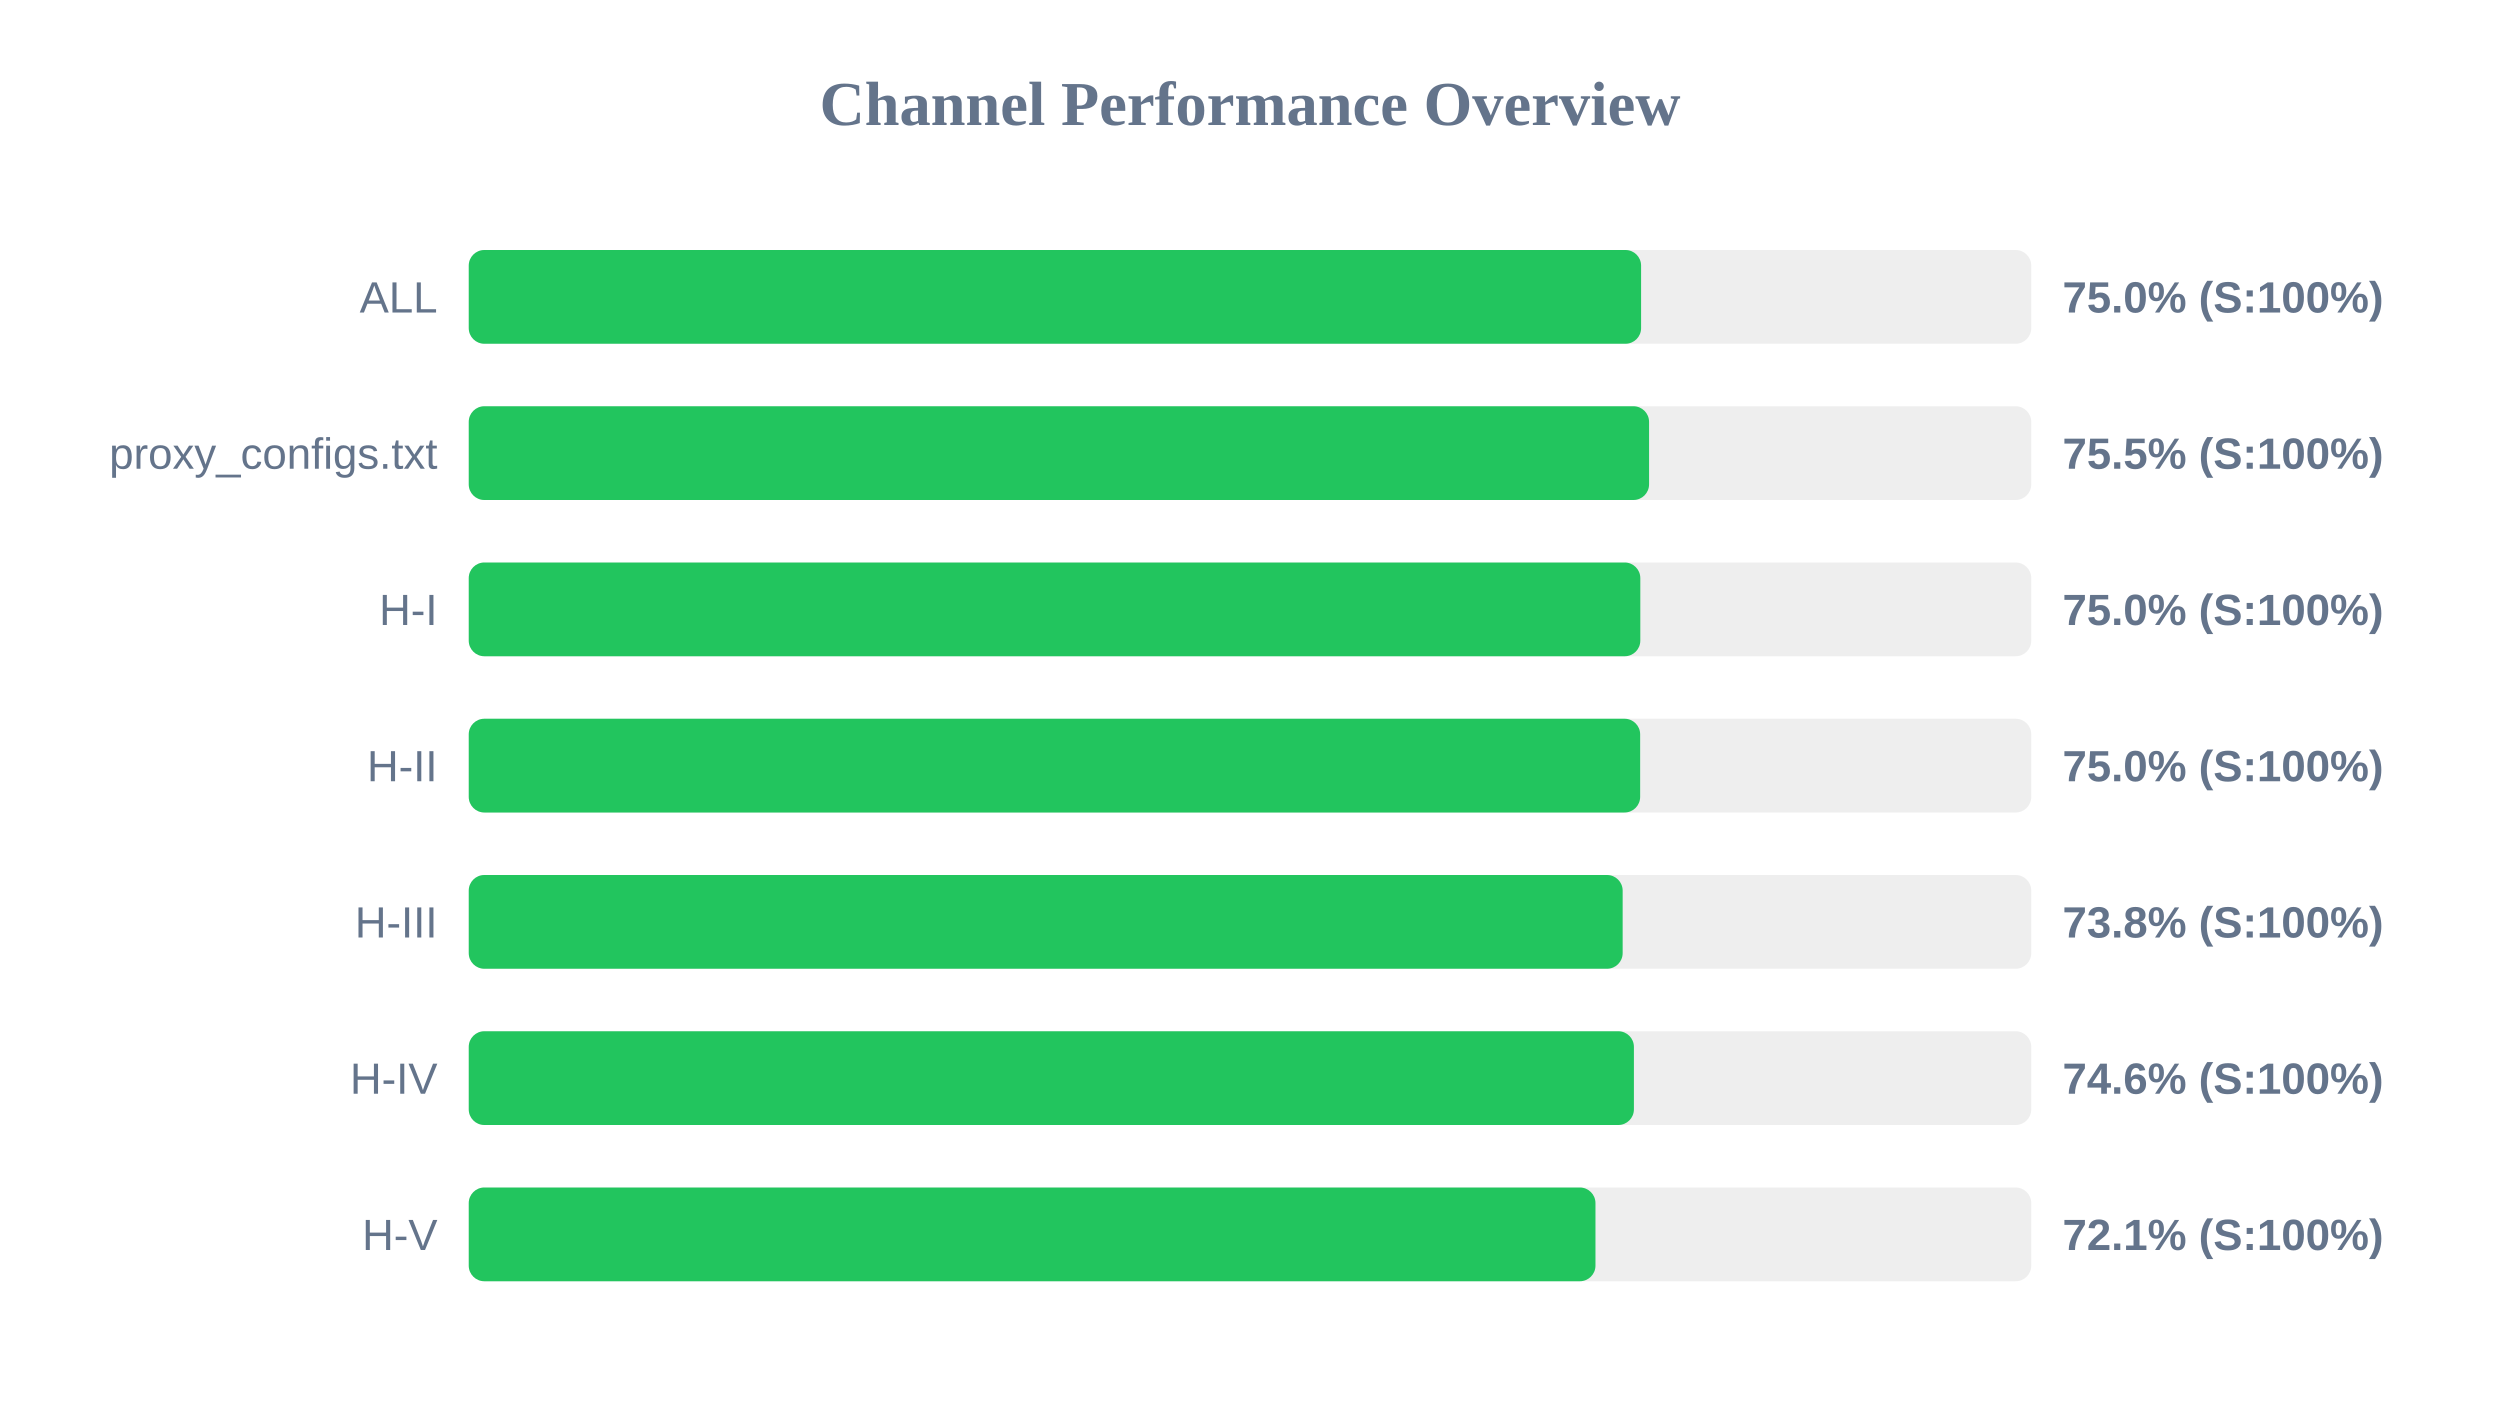
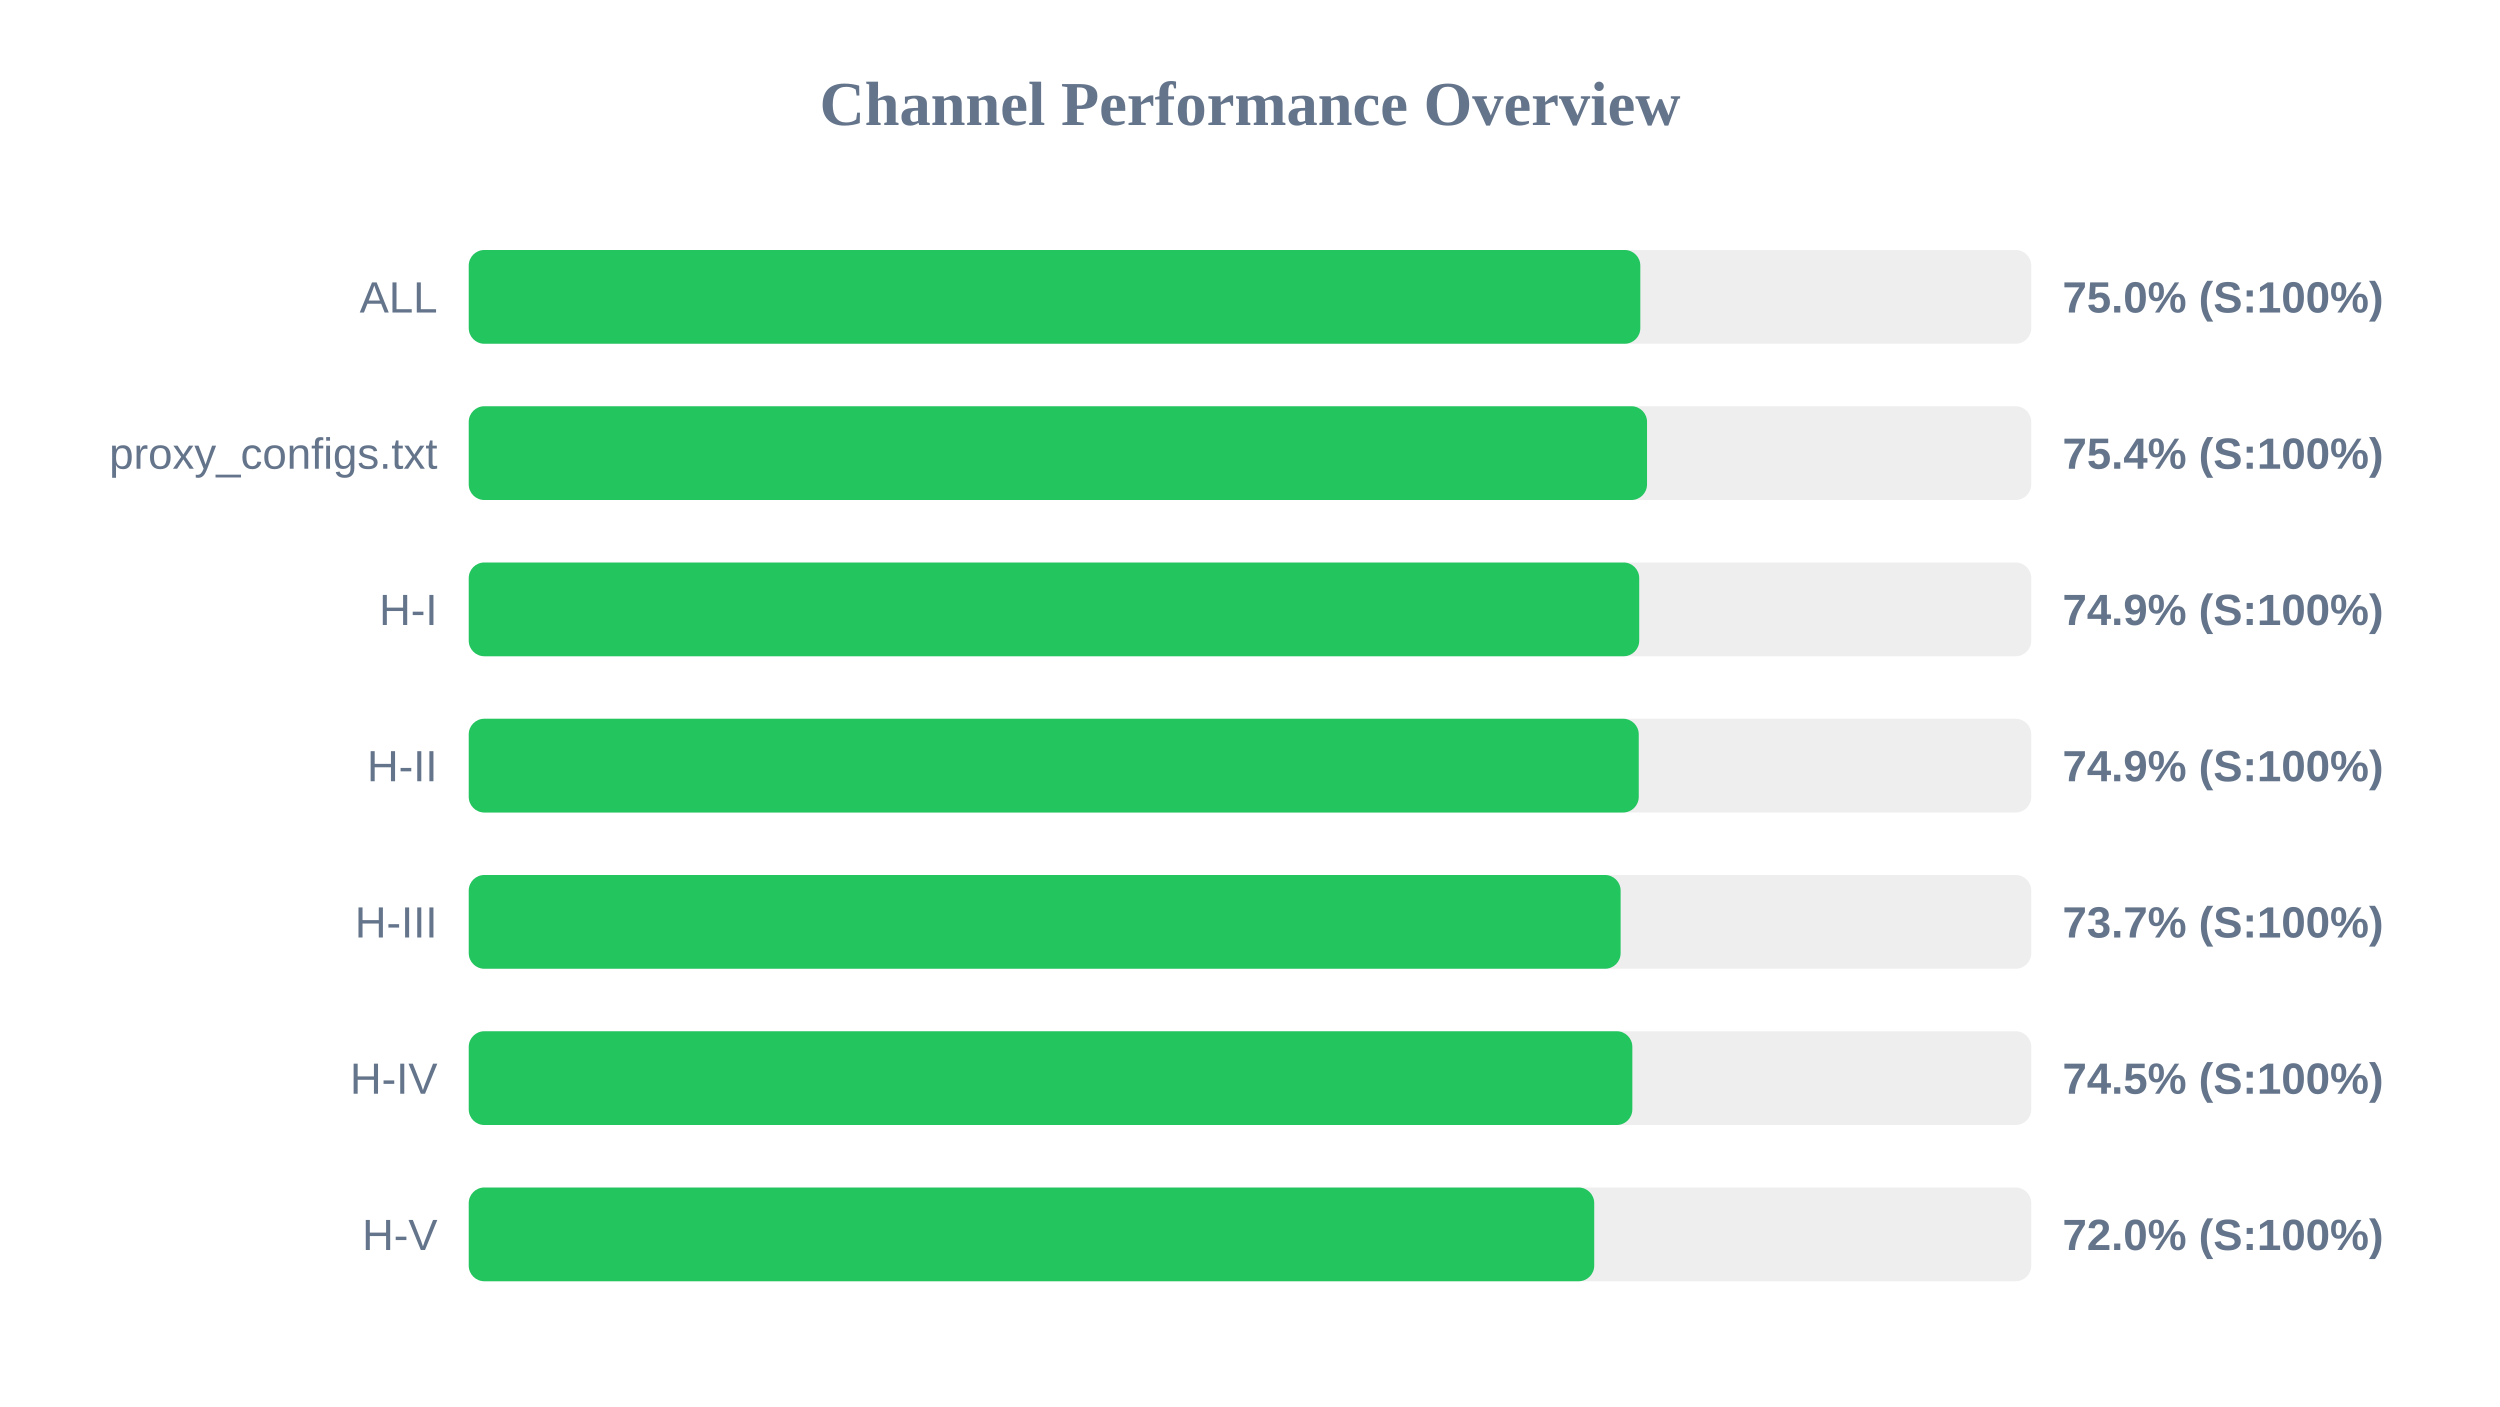
<svg xmlns="http://www.w3.org/2000/svg" width="800" height="450" version="1.1">
  <style>
        .row { font: 14px Arial; fill: #64748b; }
        .score { font: bold 14px Arial; fill: #64748b; }
    </style>
  <text x="400" y="40" text-anchor="middle" font-size="20px" font-weight="bold" fill="#64748b">Channel Performance Overview</text>
  <rect x="150" y="80" width="500" height="30" fill="#eee" rx="5" />
-   <rect x="150" y="80" width="375.15" height="30" fill="#22c55e" rx="5" />
+   <rect x="150" y="80" width="374.9" height="30" fill="#22c55e" rx="5" />
  <text x="140" y="100" text-anchor="end" class="row">ALL</text>
  <text x="660" y="100" text-anchor="start" class="score">75.0% (S:100%)</text>
  <rect x="150" y="130" width="500" height="30" fill="#eee" rx="5" />
-   <rect x="150" y="130" width="377.7" height="30" fill="#22c55e" rx="5" />
+   <rect x="150" y="130" width="377.05" height="30" fill="#22c55e" rx="5" />
  <text x="140" y="150" text-anchor="end" class="row">proxy_configs.txt</text>
-   <text x="660" y="150" text-anchor="start" class="score">75.5% (S:100%)</text>
+   <text x="660" y="150" text-anchor="start" class="score">75.4% (S:100%)</text>
  <rect x="150" y="180" width="500" height="30" fill="#eee" rx="5" />
-   <rect x="150" y="180" width="374.9" height="30" fill="#22c55e" rx="5" />
+   <rect x="150" y="180" width="374.55" height="30" fill="#22c55e" rx="5" />
  <text x="140" y="200" text-anchor="end" class="row">H-I</text>
-   <text x="660" y="200" text-anchor="start" class="score">75.0% (S:100%)</text>
+   <text x="660" y="200" text-anchor="start" class="score">74.9% (S:100%)</text>
  <rect x="150" y="230" width="500" height="30" fill="#eee" rx="5" />
-   <rect x="150" y="230" width="374.85" height="30" fill="#22c55e" rx="5" />
+   <rect x="150" y="230" width="374.4" height="30" fill="#22c55e" rx="5" />
  <text x="140" y="250" text-anchor="end" class="row">H-II</text>
-   <text x="660" y="250" text-anchor="start" class="score">75.0% (S:100%)</text>
+   <text x="660" y="250" text-anchor="start" class="score">74.9% (S:100%)</text>
  <rect x="150" y="280" width="500" height="30" fill="#eee" rx="5" />
-   <rect x="150" y="280" width="369.25" height="30" fill="#22c55e" rx="5" />
+   <rect x="150" y="280" width="368.6" height="30" fill="#22c55e" rx="5" />
  <text x="140" y="300" text-anchor="end" class="row">H-III</text>
-   <text x="660" y="300" text-anchor="start" class="score">73.8% (S:100%)</text>
+   <text x="660" y="300" text-anchor="start" class="score">73.7% (S:100%)</text>
  <rect x="150" y="330" width="500" height="30" fill="#eee" rx="5" />
-   <rect x="150" y="330" width="372.85" height="30" fill="#22c55e" rx="5" />
+   <rect x="150" y="330" width="372.35" height="30" fill="#22c55e" rx="5" />
  <text x="140" y="350" text-anchor="end" class="row">H-IV</text>
-   <text x="660" y="350" text-anchor="start" class="score">74.6% (S:100%)</text>
+   <text x="660" y="350" text-anchor="start" class="score">74.5% (S:100%)</text>
  <rect x="150" y="380" width="500" height="30" fill="#eee" rx="5" />
-   <rect x="150" y="380" width="360.55" height="30" fill="#22c55e" rx="5" />
+   <rect x="150" y="380" width="360.15" height="30" fill="#22c55e" rx="5" />
  <text x="140" y="400" text-anchor="end" class="row">H-V</text>
-   <text x="660" y="400" text-anchor="start" class="score">72.1% (S:100%)</text>
+   <text x="660" y="400" text-anchor="start" class="score">72.0% (S:100%)</text>
</svg>
